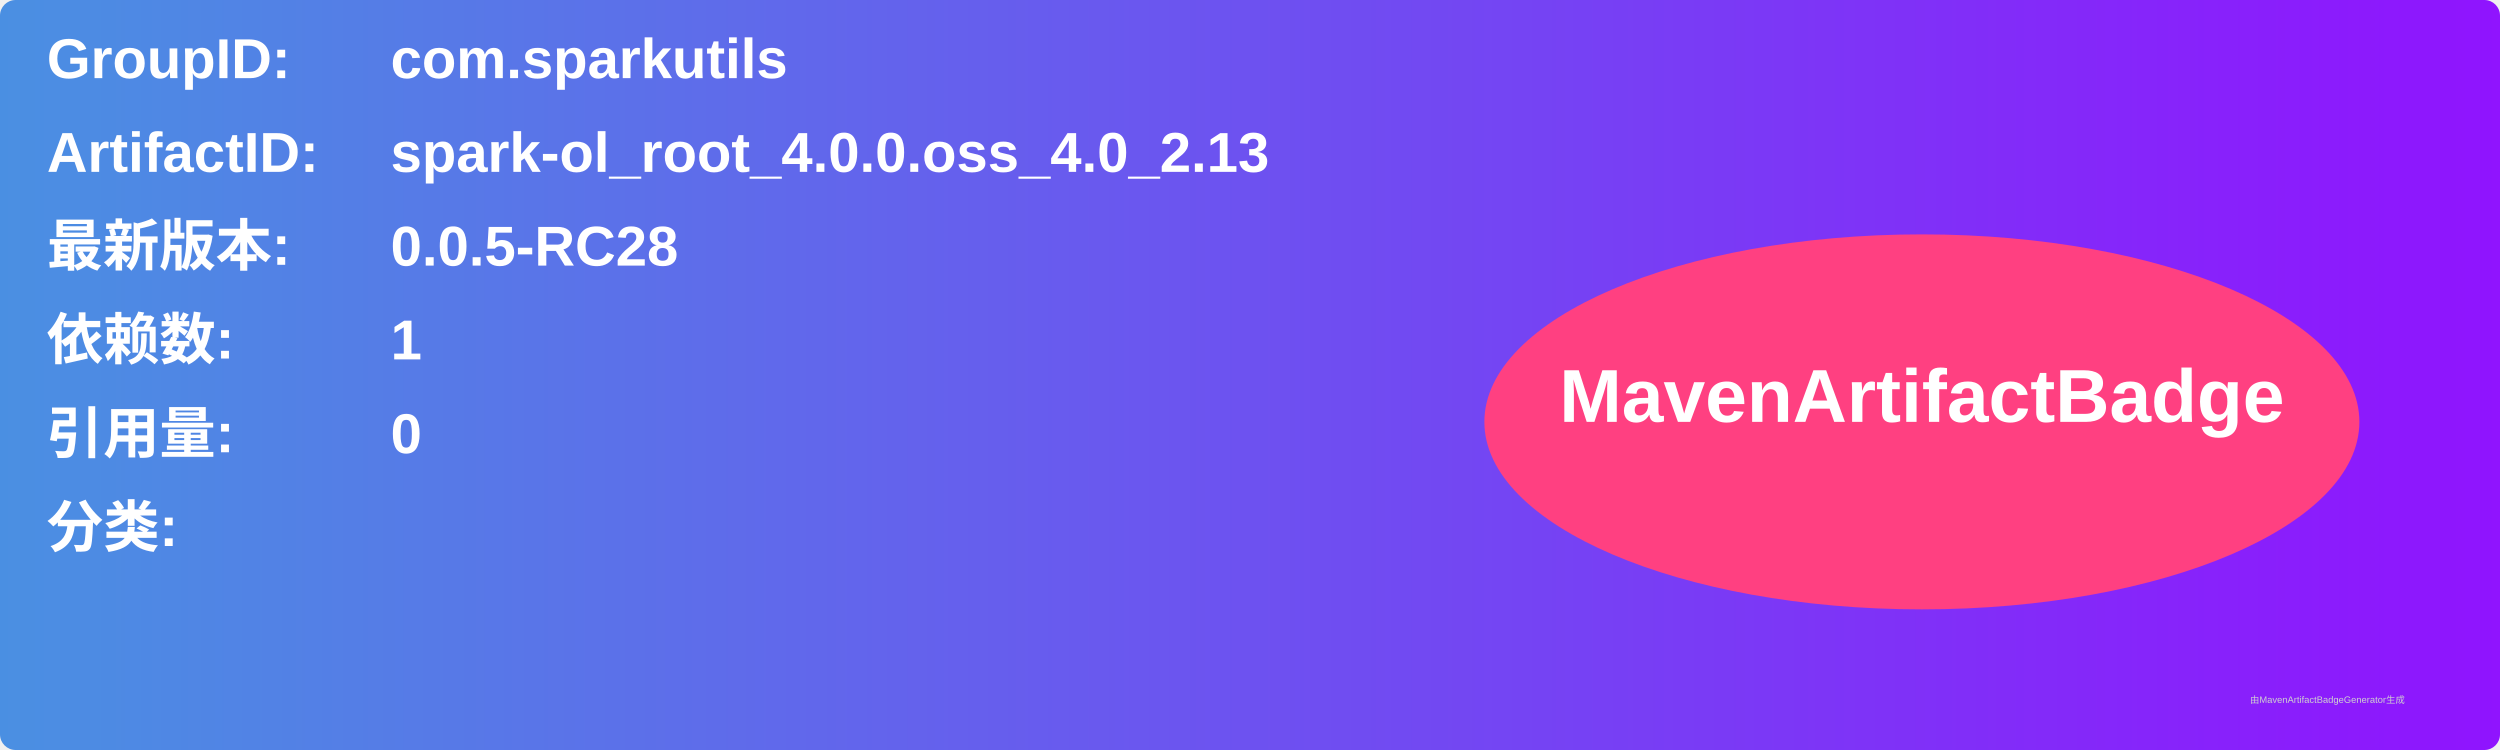
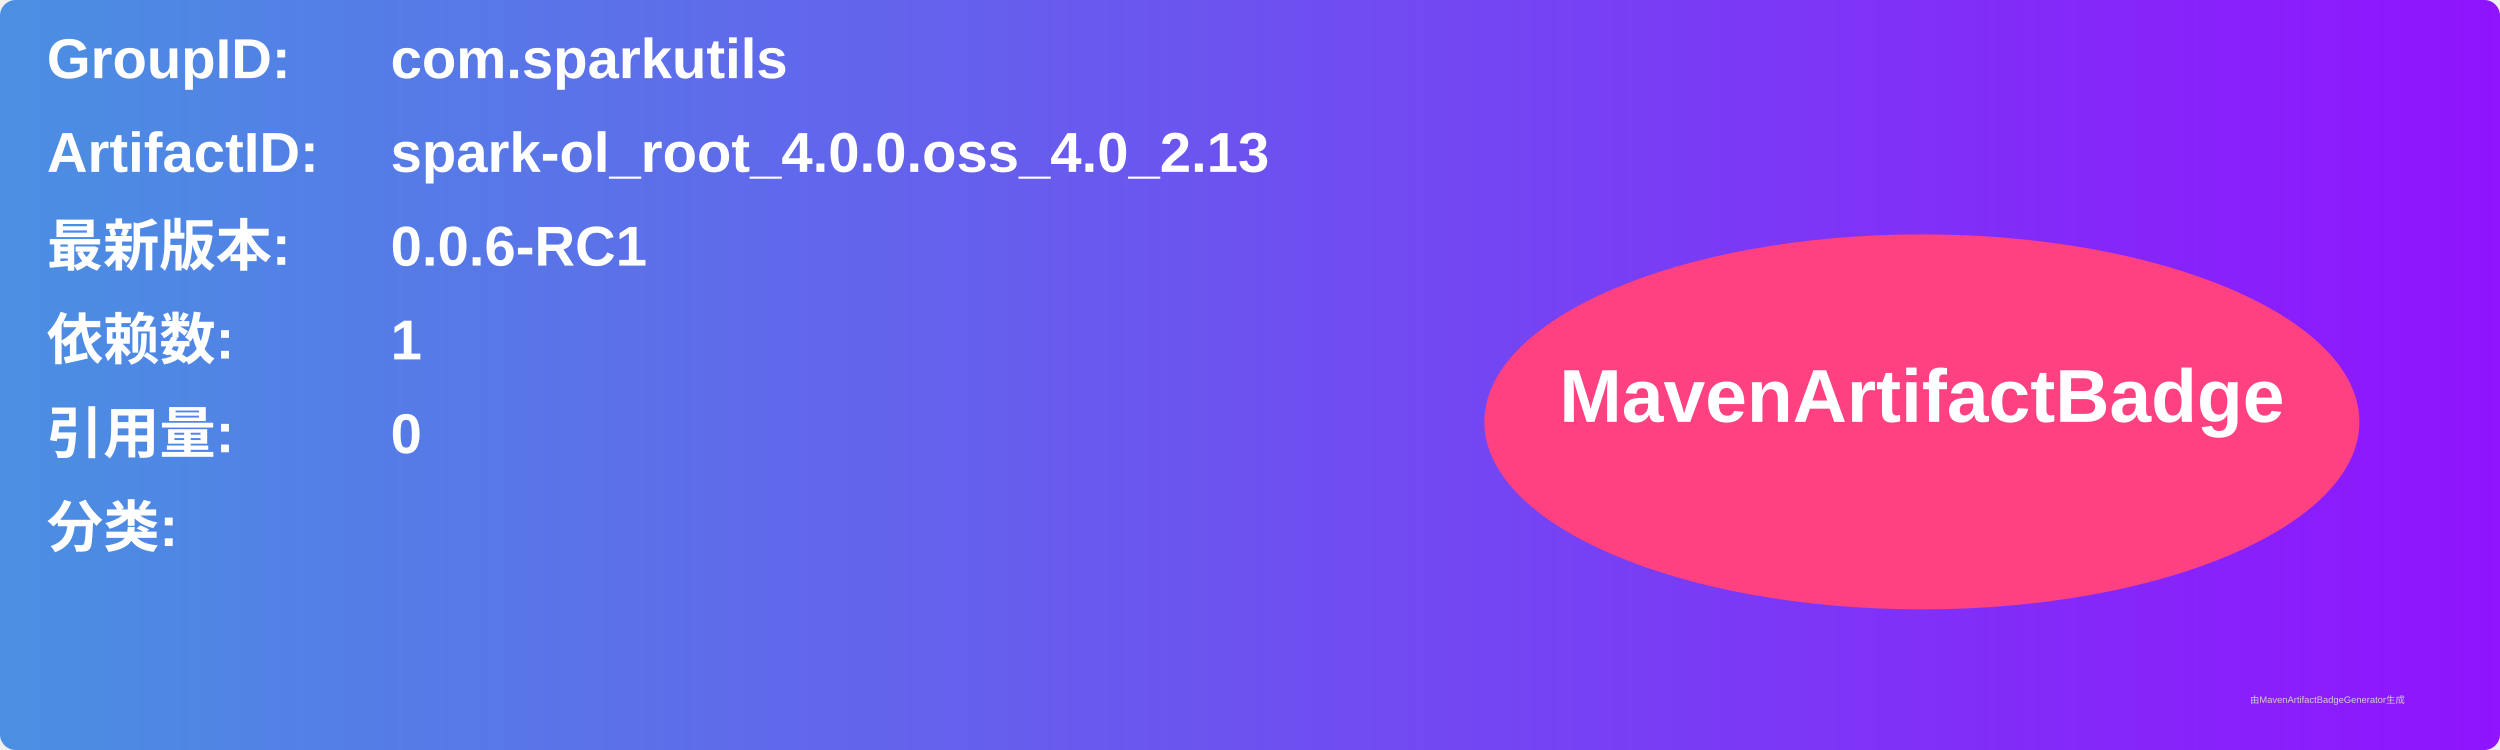
<svg xmlns="http://www.w3.org/2000/svg" width="800" height="240" viewBox="0 0 800 240">
  <linearGradient id="grad" x1="0%" y1="0%" x2="100%" y2="0%">
    <stop offset="0%" stop-color="#4a90e2" />
    <stop offset="100%" stop-color="#9013fe" />
  </linearGradient>
  <rect width="100%" height="100%" rx="5" ry="5" fill="url(#grad)" />
  <g transform="translate(15, 15)">
    <text x="0" y="10" font-family="Arial" font-size="18" fill="white" font-weight="bold" width="260">GroupID:</text>
    <text x="110" y="10" font-family="Arial" font-size="18" fill="white" font-weight="bold" width="460">com.sparkutils</text>
    <text x="0" y="40" font-family="Arial" font-size="18" fill="white" font-weight="bold" width="260">ArtifactID:</text>
    <text x="110" y="40" font-family="Arial" font-size="18" fill="white" font-weight="bold" width="460">spark-ol_root_4.0.0.oss_4.0_2.13</text>
    <text x="0" y="70" font-family="Arial" font-size="18" fill="white" font-weight="bold">最新版本:</text>
    <text x="110" y="70" font-family="Arial" font-size="18" fill="white" font-weight="bold">
-       <tspan font-weight="bold">0.0.5-RC28</tspan>
+       <tspan font-weight="bold">0.0.6-RC1</tspan>
    </text>
    <text x="0" y="100" font-family="Arial" font-size="18" fill="white" font-weight="bold">依赖数: </text>
    <text x="110" y="100" font-family="Arial" font-size="18" fill="white">
      <tspan font-weight="bold">1</tspan>
    </text>
    <text x="0" y="130" font-family="Arial" font-size="18" fill="white" font-weight="bold">引用量: </text>
    <text x="110" y="130" font-family="Arial" font-size="18" fill="white">
      <tspan font-weight="bold">0</tspan>
    </text>
    <text x="0" y="160" font-family="Arial" font-size="18" fill="white" font-weight="bold">分类:</text>
    <text x="10" y="190" font-family="Arial" font-size="10" fill="white">
      <tspan font-weight="bold" />
    </text>
    <ellipse cx="600" cy="120" rx="140" ry="60" fill="#ff4081" />
    <text x="600" y="120" text-anchor="middle" font-family="Arial" font-size="24" fill="white" font-weight="bold">MavenArtifactBadge</text>
  </g>
  <text x="720" y="225" font-family="Arial" font-size="3" fill="#d0d0d0">由MavenArtifactBadgeGenerator生成</text>
</svg>
